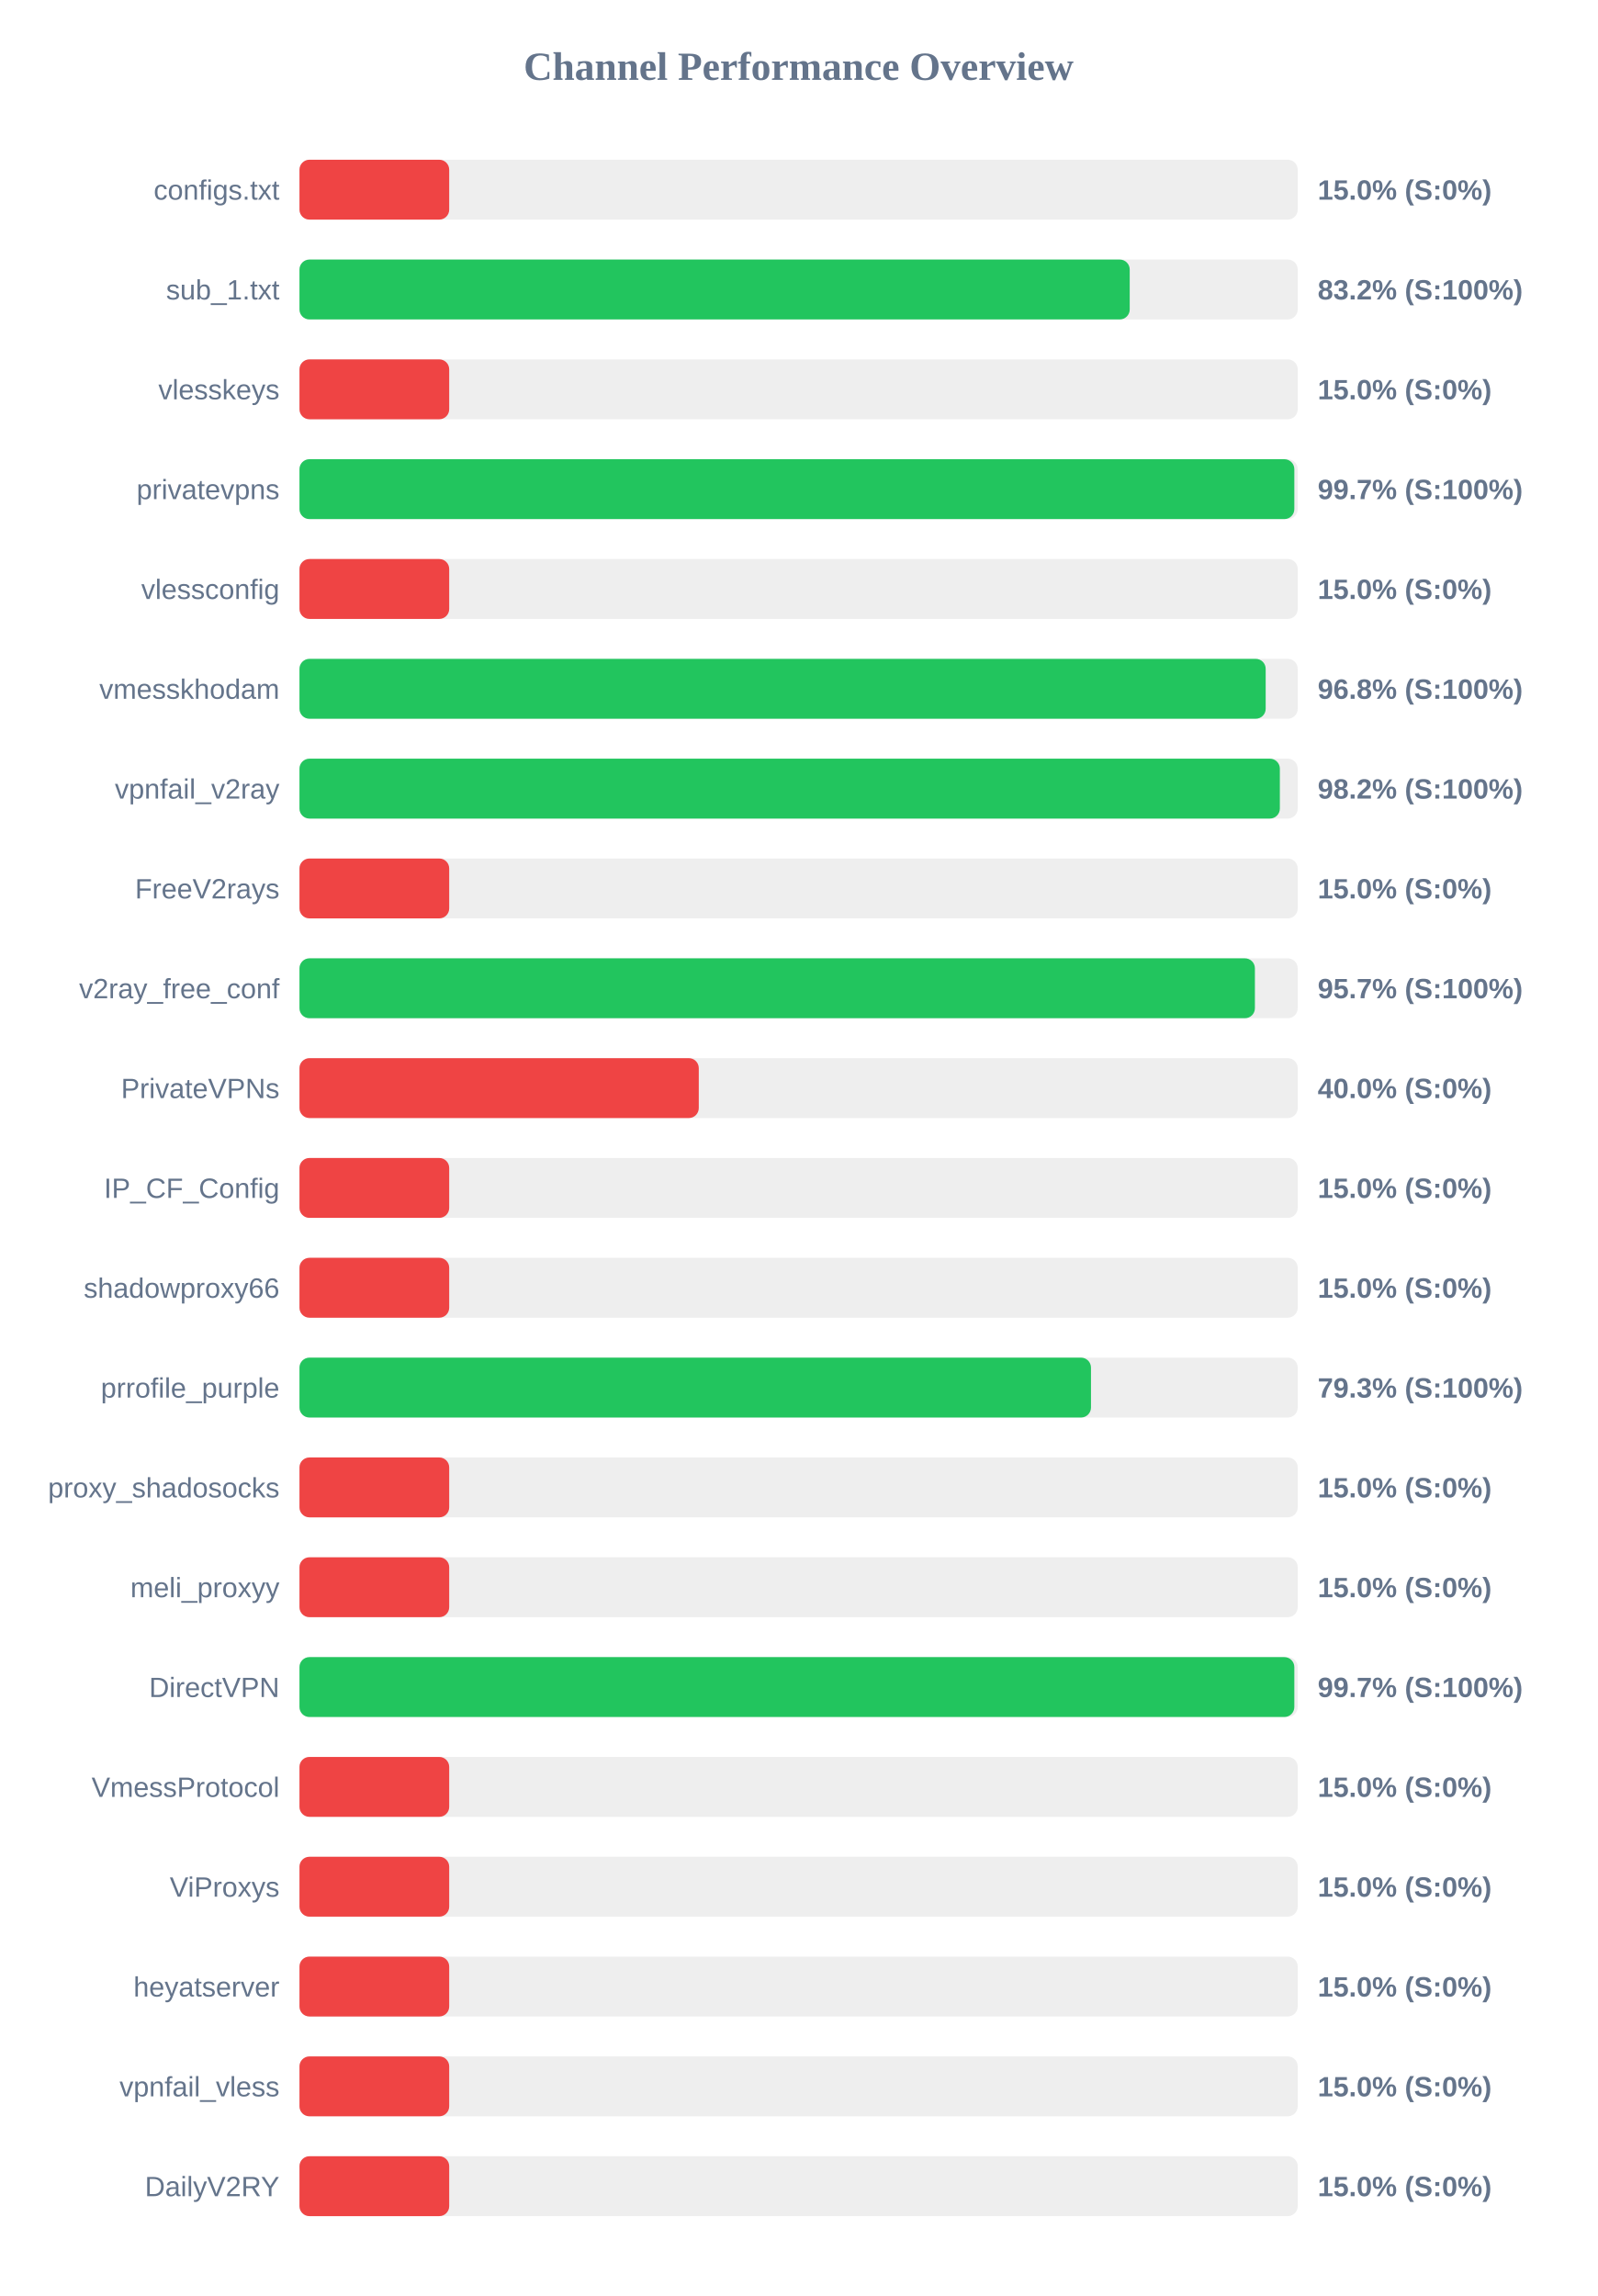
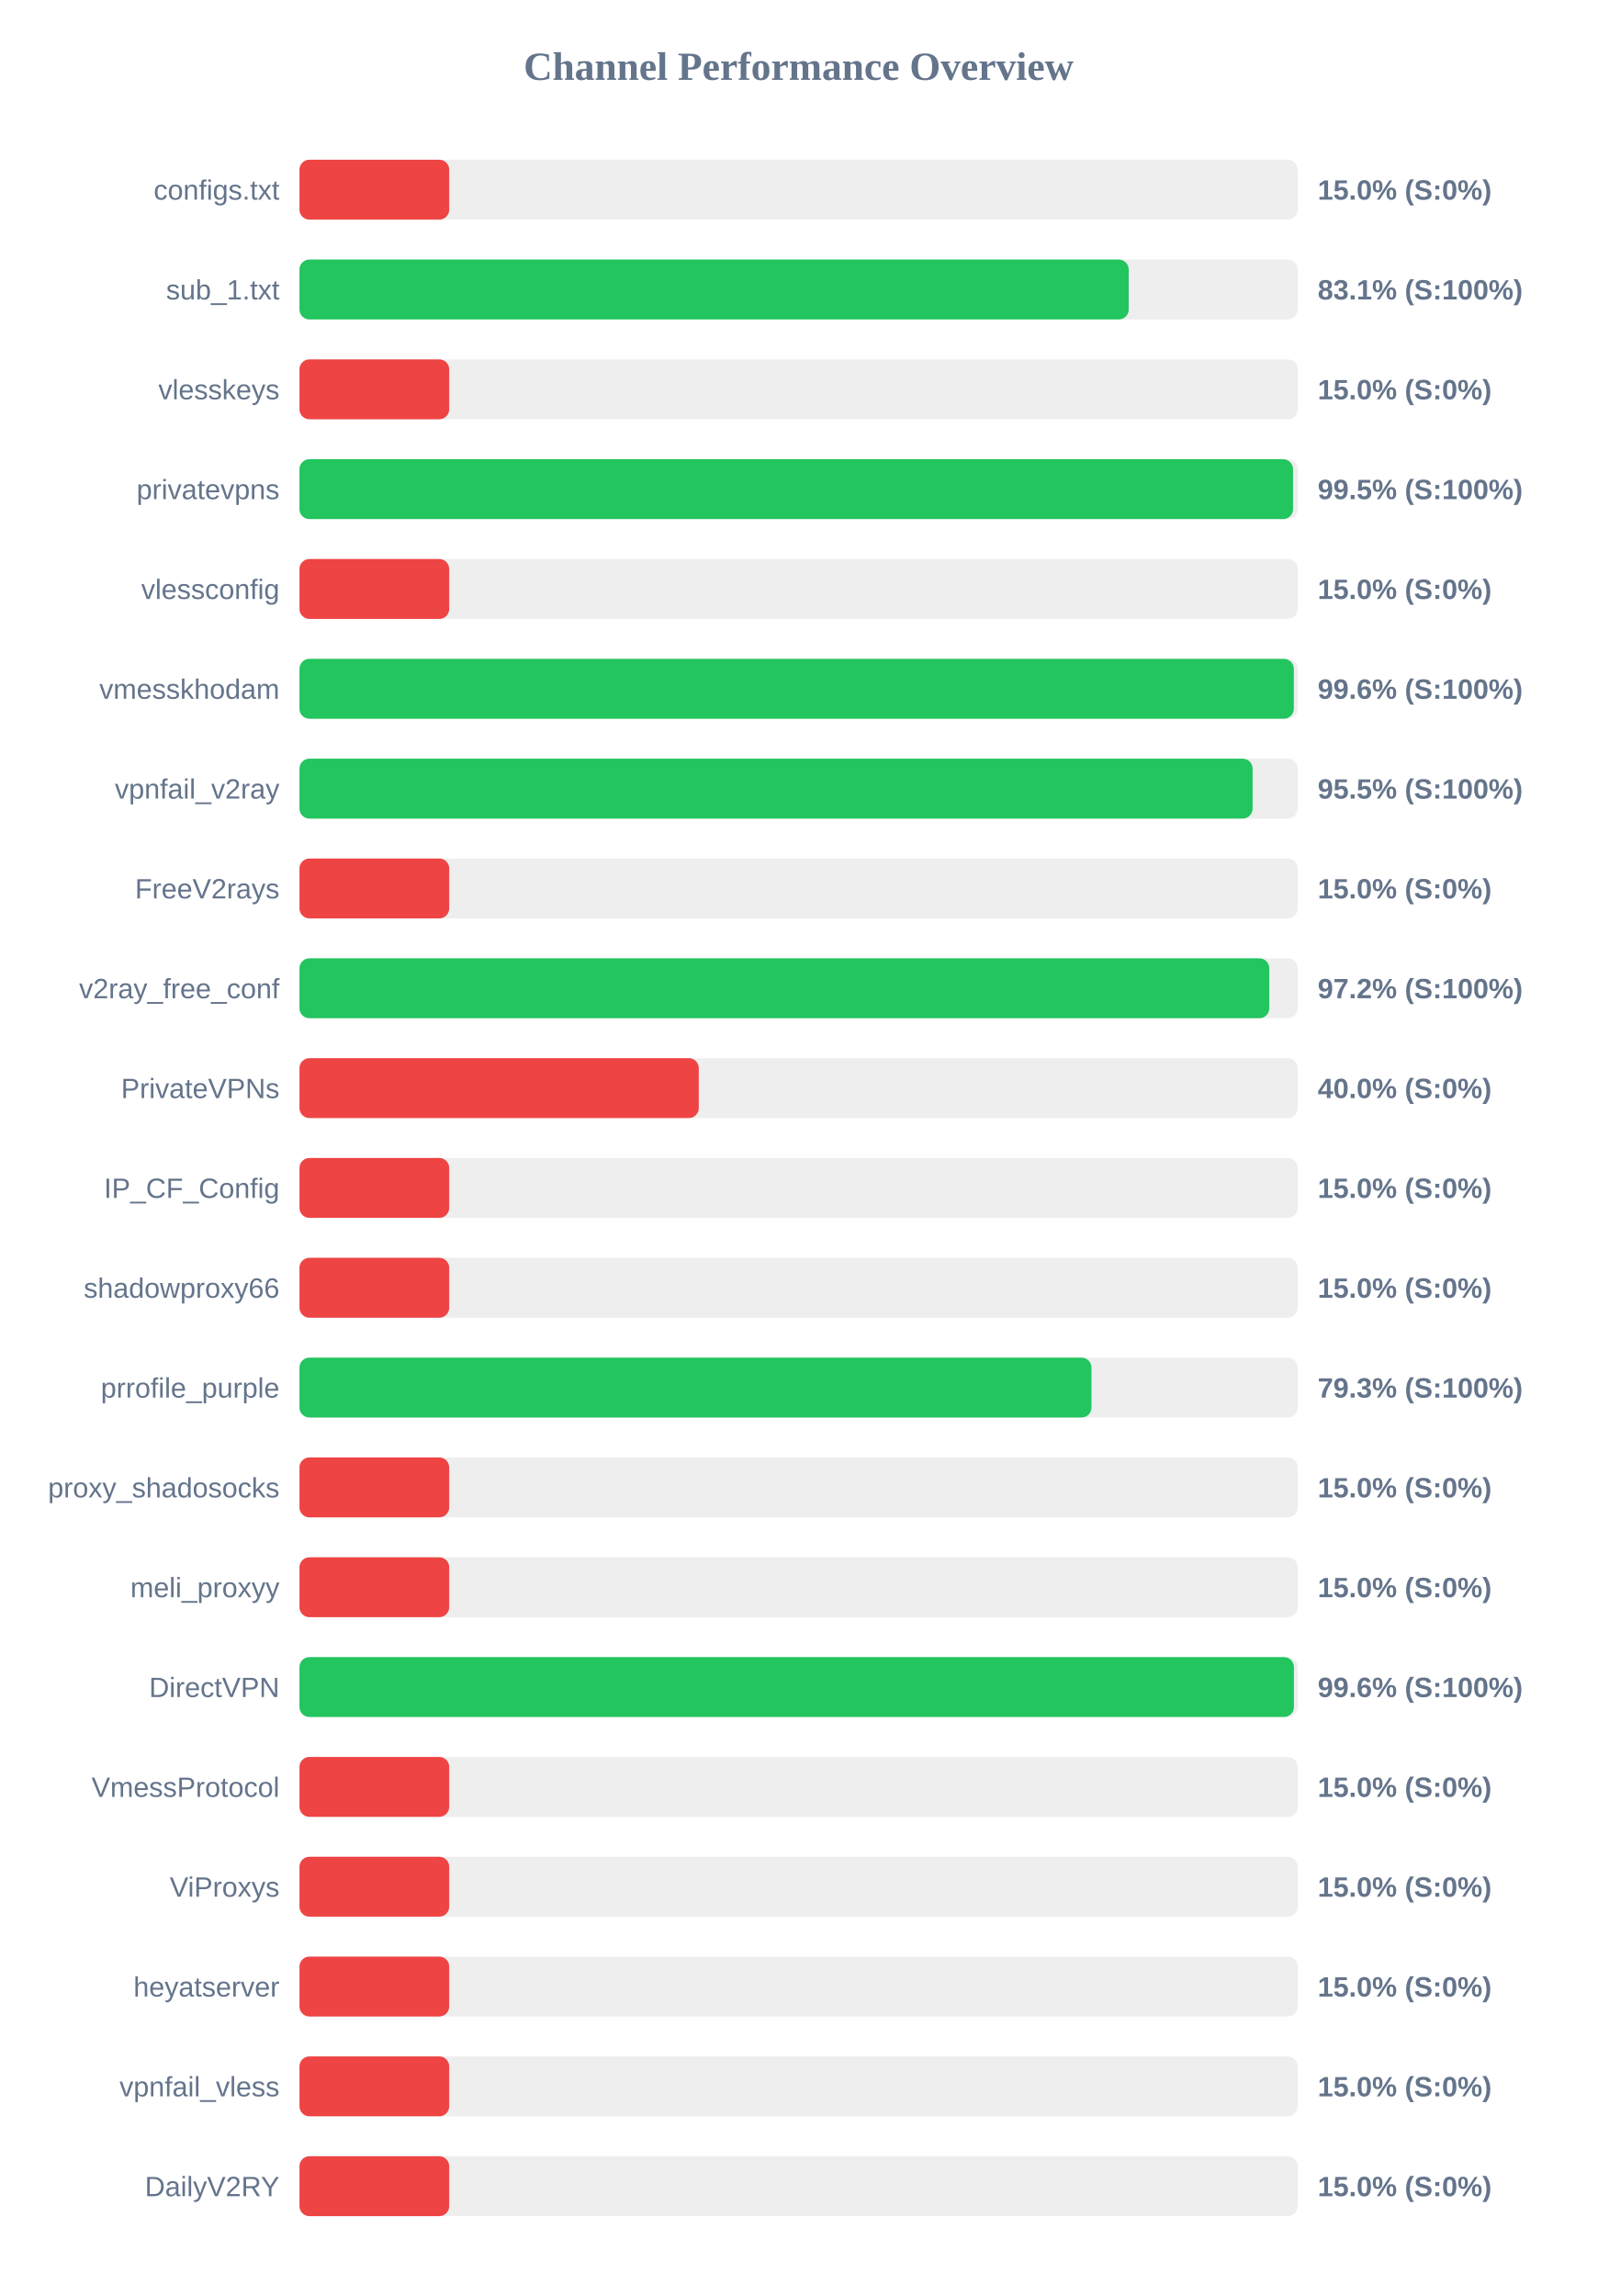
<svg xmlns="http://www.w3.org/2000/svg" width="800" height="1150" version="1.1">
  <style>
        .row { font: 14px Arial; fill: #64748b; }
        .score { font: bold 14px Arial; fill: #64748b; }
    </style>
  <text x="400" y="40" text-anchor="middle" font-size="20px" font-weight="bold" fill="#64748b">Channel Performance Overview</text>
  <rect x="150" y="80" width="500" height="30" fill="#eee" rx="5" />
  <rect x="150" y="80" width="75.0" height="30" fill="#ef4444" rx="5" />
  <text x="140" y="100" text-anchor="end" class="row">configs.txt</text>
  <text x="660" y="100" text-anchor="start" class="score">15.0% (S:0%)</text>
  <rect x="150" y="130" width="500" height="30" fill="#eee" rx="5" />
-   <rect x="150" y="130" width="415.85" height="30" fill="#22c55e" rx="5" />
+   <rect x="150" y="130" width="415.35" height="30" fill="#22c55e" rx="5" />
  <text x="140" y="150" text-anchor="end" class="row">sub_1.txt</text>
-   <text x="660" y="150" text-anchor="start" class="score">83.2% (S:100%)</text>
+   <text x="660" y="150" text-anchor="start" class="score">83.1% (S:100%)</text>
  <rect x="150" y="180" width="500" height="30" fill="#eee" rx="5" />
  <rect x="150" y="180" width="75.0" height="30" fill="#ef4444" rx="5" />
  <text x="140" y="200" text-anchor="end" class="row">vlesskeys</text>
  <text x="660" y="200" text-anchor="start" class="score">15.0% (S:0%)</text>
  <rect x="150" y="230" width="500" height="30" fill="#eee" rx="5" />
-   <rect x="150" y="230" width="498.3" height="30" fill="#22c55e" rx="5" />
+   <rect x="150" y="230" width="497.65" height="30" fill="#22c55e" rx="5" />
  <text x="140" y="250" text-anchor="end" class="row">privatevpns</text>
-   <text x="660" y="250" text-anchor="start" class="score">99.7% (S:100%)</text>
+   <text x="660" y="250" text-anchor="start" class="score">99.5% (S:100%)</text>
  <rect x="150" y="280" width="500" height="30" fill="#eee" rx="5" />
  <rect x="150" y="280" width="75.0" height="30" fill="#ef4444" rx="5" />
  <text x="140" y="300" text-anchor="end" class="row">vlessconfig</text>
  <text x="660" y="300" text-anchor="start" class="score">15.0% (S:0%)</text>
  <rect x="150" y="330" width="500" height="30" fill="#eee" rx="5" />
-   <rect x="150" y="330" width="483.95" height="30" fill="#22c55e" rx="5" />
+   <rect x="150" y="330" width="498.05" height="30" fill="#22c55e" rx="5" />
  <text x="140" y="350" text-anchor="end" class="row">vmesskhodam</text>
-   <text x="660" y="350" text-anchor="start" class="score">96.8% (S:100%)</text>
+   <text x="660" y="350" text-anchor="start" class="score">99.6% (S:100%)</text>
  <rect x="150" y="380" width="500" height="30" fill="#eee" rx="5" />
-   <rect x="150" y="380" width="491.05" height="30" fill="#22c55e" rx="5" />
+   <rect x="150" y="380" width="477.4" height="30" fill="#22c55e" rx="5" />
  <text x="140" y="400" text-anchor="end" class="row">vpnfail_v2ray</text>
-   <text x="660" y="400" text-anchor="start" class="score">98.2% (S:100%)</text>
+   <text x="660" y="400" text-anchor="start" class="score">95.5% (S:100%)</text>
  <rect x="150" y="430" width="500" height="30" fill="#eee" rx="5" />
  <rect x="150" y="430" width="75.0" height="30" fill="#ef4444" rx="5" />
  <text x="140" y="450" text-anchor="end" class="row">FreeV2rays</text>
  <text x="660" y="450" text-anchor="start" class="score">15.0% (S:0%)</text>
  <rect x="150" y="480" width="500" height="30" fill="#eee" rx="5" />
-   <rect x="150" y="480" width="478.55" height="30" fill="#22c55e" rx="5" />
+   <rect x="150" y="480" width="485.75" height="30" fill="#22c55e" rx="5" />
  <text x="140" y="500" text-anchor="end" class="row">v2ray_free_conf</text>
-   <text x="660" y="500" text-anchor="start" class="score">95.7% (S:100%)</text>
+   <text x="660" y="500" text-anchor="start" class="score">97.2% (S:100%)</text>
  <rect x="150" y="530" width="500" height="30" fill="#eee" rx="5" />
  <rect x="150" y="530" width="200.0" height="30" fill="#ef4444" rx="5" />
  <text x="140" y="550" text-anchor="end" class="row">PrivateVPNs</text>
  <text x="660" y="550" text-anchor="start" class="score">40.0% (S:0%)</text>
  <rect x="150" y="580" width="500" height="30" fill="#eee" rx="5" />
  <rect x="150" y="580" width="75.0" height="30" fill="#ef4444" rx="5" />
  <text x="140" y="600" text-anchor="end" class="row">IP_CF_Config</text>
  <text x="660" y="600" text-anchor="start" class="score">15.0% (S:0%)</text>
  <rect x="150" y="630" width="500" height="30" fill="#eee" rx="5" />
  <rect x="150" y="630" width="75.0" height="30" fill="#ef4444" rx="5" />
  <text x="140" y="650" text-anchor="end" class="row">shadowproxy66</text>
  <text x="660" y="650" text-anchor="start" class="score">15.0% (S:0%)</text>
  <rect x="150" y="680" width="500" height="30" fill="#eee" rx="5" />
-   <rect x="150" y="680" width="396.45" height="30" fill="#22c55e" rx="5" />
+   <rect x="150" y="680" width="396.7" height="30" fill="#22c55e" rx="5" />
  <text x="140" y="700" text-anchor="end" class="row">prrofile_purple</text>
  <text x="660" y="700" text-anchor="start" class="score">79.3% (S:100%)</text>
  <rect x="150" y="730" width="500" height="30" fill="#eee" rx="5" />
  <rect x="150" y="730" width="75.0" height="30" fill="#ef4444" rx="5" />
  <text x="140" y="750" text-anchor="end" class="row">proxy_shadosocks</text>
  <text x="660" y="750" text-anchor="start" class="score">15.0% (S:0%)</text>
  <rect x="150" y="780" width="500" height="30" fill="#eee" rx="5" />
  <rect x="150" y="780" width="75.0" height="30" fill="#ef4444" rx="5" />
  <text x="140" y="800" text-anchor="end" class="row">meli_proxyy</text>
  <text x="660" y="800" text-anchor="start" class="score">15.0% (S:0%)</text>
  <rect x="150" y="830" width="500" height="30" fill="#eee" rx="5" />
-   <rect x="150" y="830" width="498.3" height="30" fill="#22c55e" rx="5" />
+   <rect x="150" y="830" width="498.1" height="30" fill="#22c55e" rx="5" />
  <text x="140" y="850" text-anchor="end" class="row">DirectVPN</text>
-   <text x="660" y="850" text-anchor="start" class="score">99.7% (S:100%)</text>
+   <text x="660" y="850" text-anchor="start" class="score">99.6% (S:100%)</text>
  <rect x="150" y="880" width="500" height="30" fill="#eee" rx="5" />
  <rect x="150" y="880" width="75.0" height="30" fill="#ef4444" rx="5" />
  <text x="140" y="900" text-anchor="end" class="row">VmessProtocol</text>
  <text x="660" y="900" text-anchor="start" class="score">15.0% (S:0%)</text>
  <rect x="150" y="930" width="500" height="30" fill="#eee" rx="5" />
  <rect x="150" y="930" width="75.0" height="30" fill="#ef4444" rx="5" />
  <text x="140" y="950" text-anchor="end" class="row">ViProxys</text>
  <text x="660" y="950" text-anchor="start" class="score">15.0% (S:0%)</text>
  <rect x="150" y="980" width="500" height="30" fill="#eee" rx="5" />
  <rect x="150" y="980" width="75.0" height="30" fill="#ef4444" rx="5" />
  <text x="140" y="1000" text-anchor="end" class="row">heyatserver</text>
  <text x="660" y="1000" text-anchor="start" class="score">15.0% (S:0%)</text>
  <rect x="150" y="1030" width="500" height="30" fill="#eee" rx="5" />
  <rect x="150" y="1030" width="75.0" height="30" fill="#ef4444" rx="5" />
  <text x="140" y="1050" text-anchor="end" class="row">vpnfail_vless</text>
  <text x="660" y="1050" text-anchor="start" class="score">15.0% (S:0%)</text>
  <rect x="150" y="1080" width="500" height="30" fill="#eee" rx="5" />
  <rect x="150" y="1080" width="75.0" height="30" fill="#ef4444" rx="5" />
  <text x="140" y="1100" text-anchor="end" class="row">DailyV2RY</text>
  <text x="660" y="1100" text-anchor="start" class="score">15.0% (S:0%)</text>
</svg>
